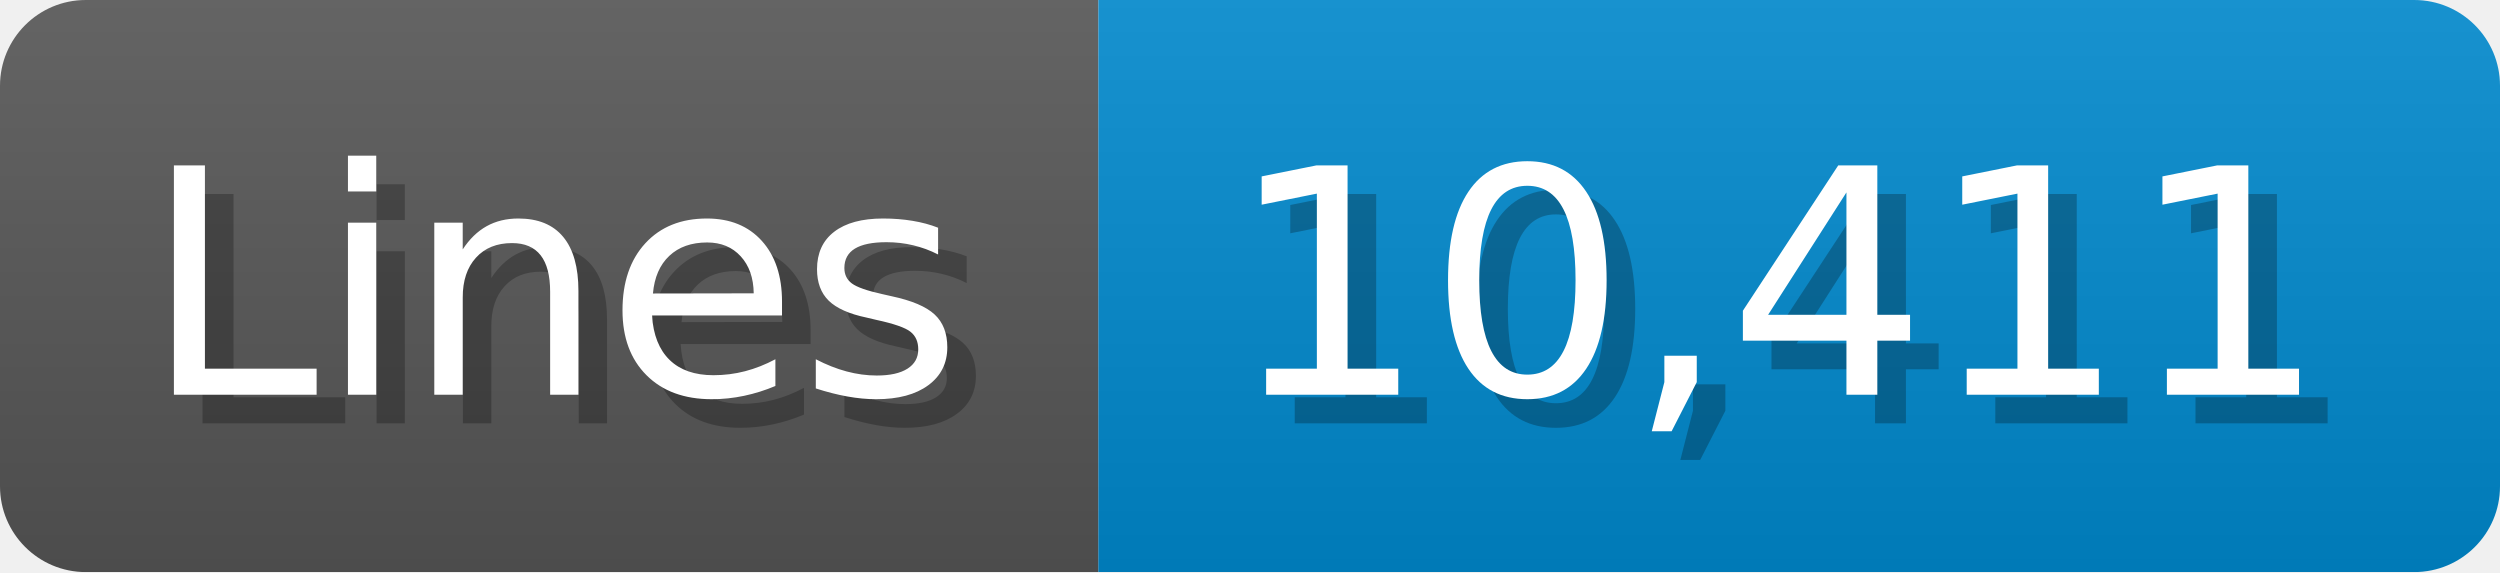
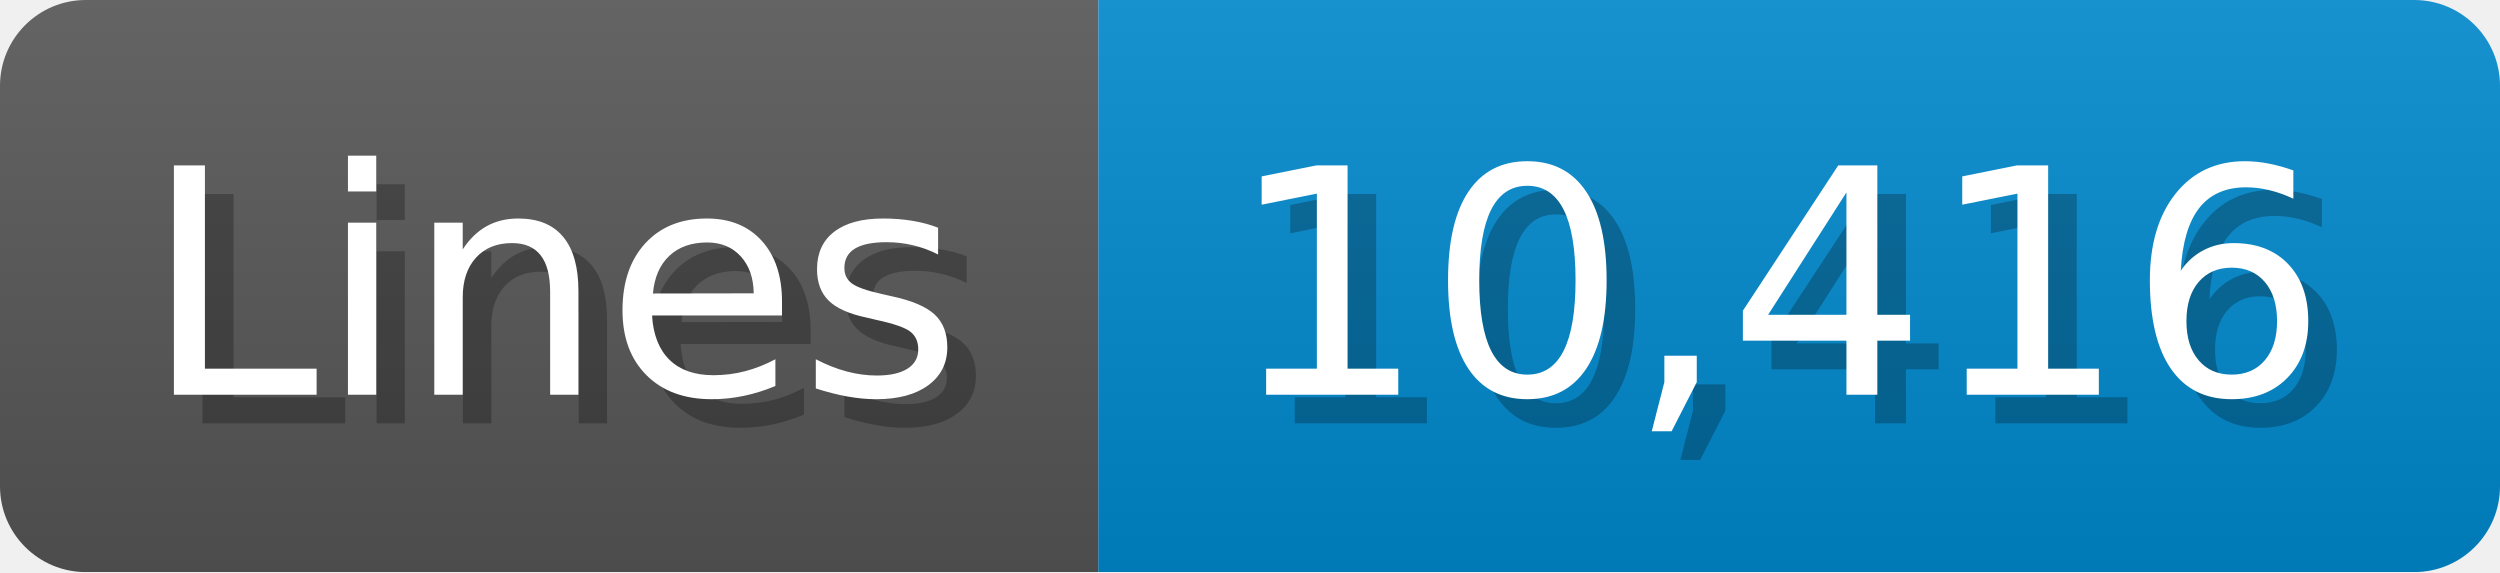
<svg xmlns="http://www.w3.org/2000/svg" width="87.4" height="20" viewBox="0 0 874 200">
  <linearGradient id="a" x2="0" y2="100%">
    <stop offset="0" stop-opacity=".1" stop-color="#EEE" />
    <stop offset="1" stop-opacity=".1" />
  </linearGradient>
  <mask id="m">
    <rect width="874" height="200" rx="30" fill="#FFF" />
  </mask>
  <g mask="url(#m)">
    <rect width="384" height="200" fill="#555" />
    <rect width="490" height="200" fill="#08C" x="384" />
    <rect width="874" height="200" fill="url(#a)" />
  </g>
  <g fill="#fff" text-anchor="start" font-family="Verdana,DejaVu Sans,sans-serif" font-size="110">
    <text x="60" y="148" textLength="284" fill="#000" opacity="0.25">Lines</text>
    <text x="50" y="138" textLength="284">Lines</text>
-     <text x="439" y="148" textLength="390" fill="#000" opacity="0.25">10,411</text>
-     <text x="429" y="138" textLength="390">10,411</text>
+     <text x="439" y="148" textLength="390" fill="#000" opacity="0.25">10,416</text>
+     <text x="429" y="138" textLength="390">10,416</text>
  </g>
</svg>
